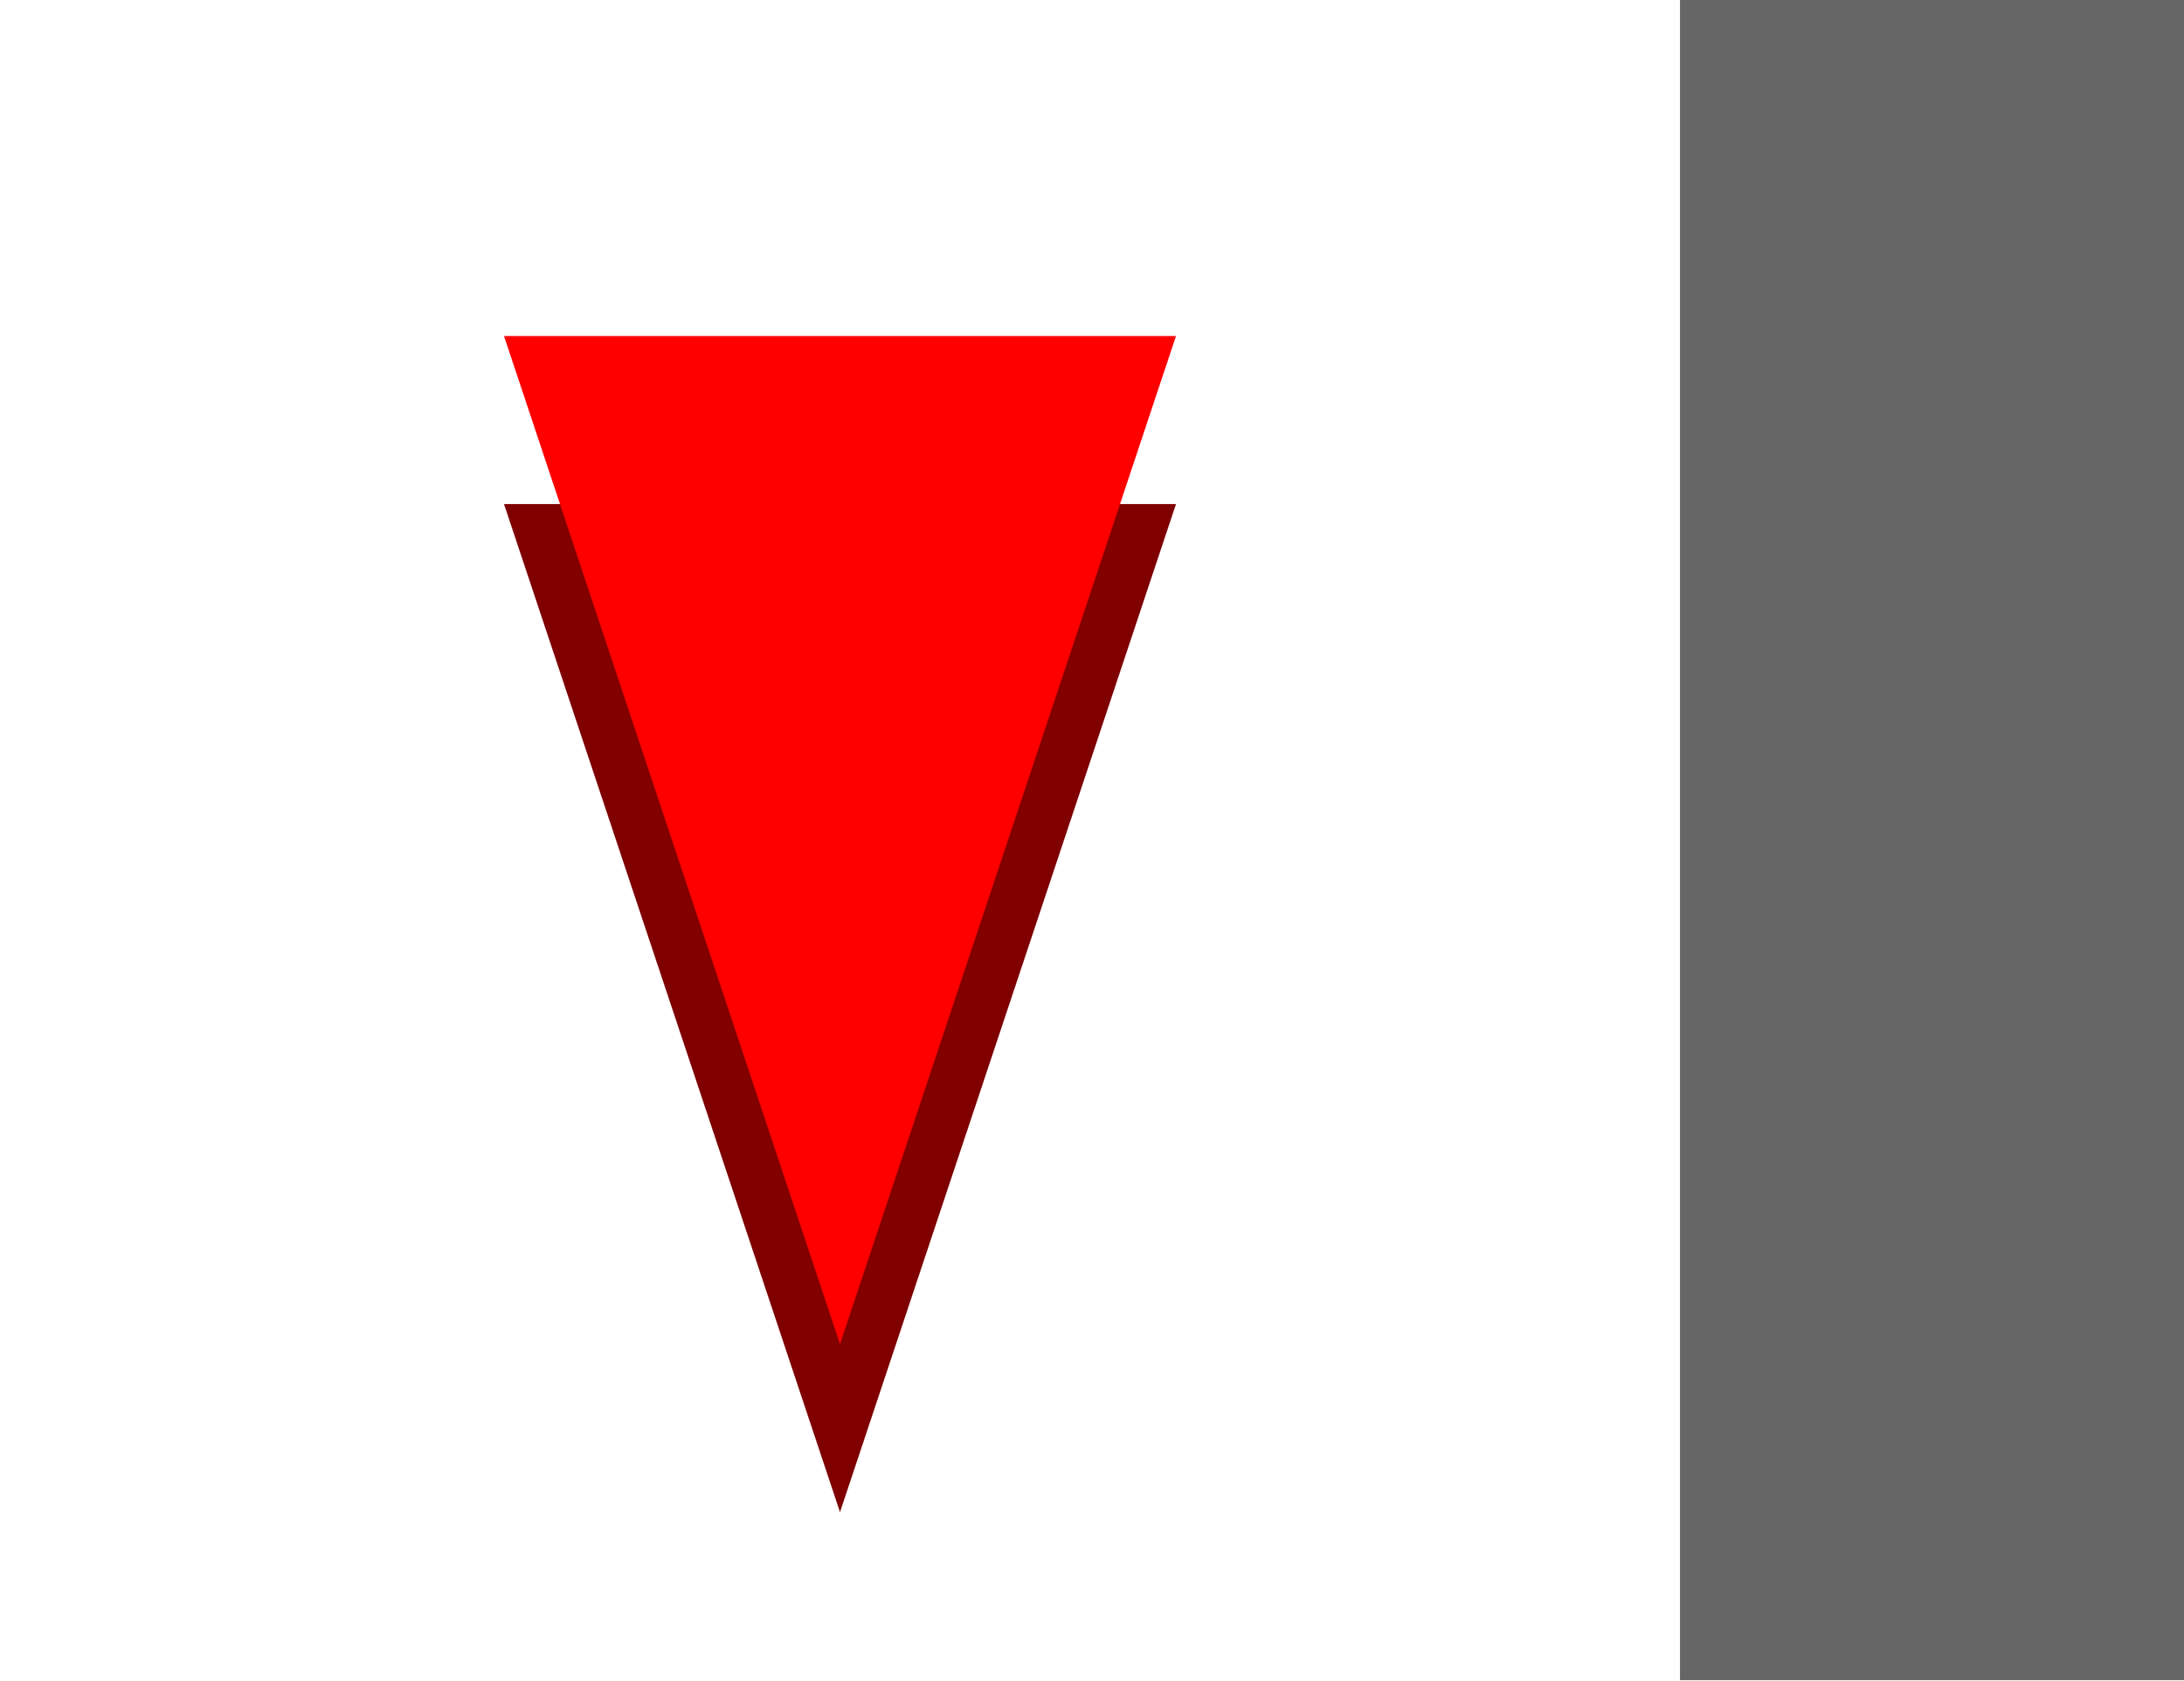
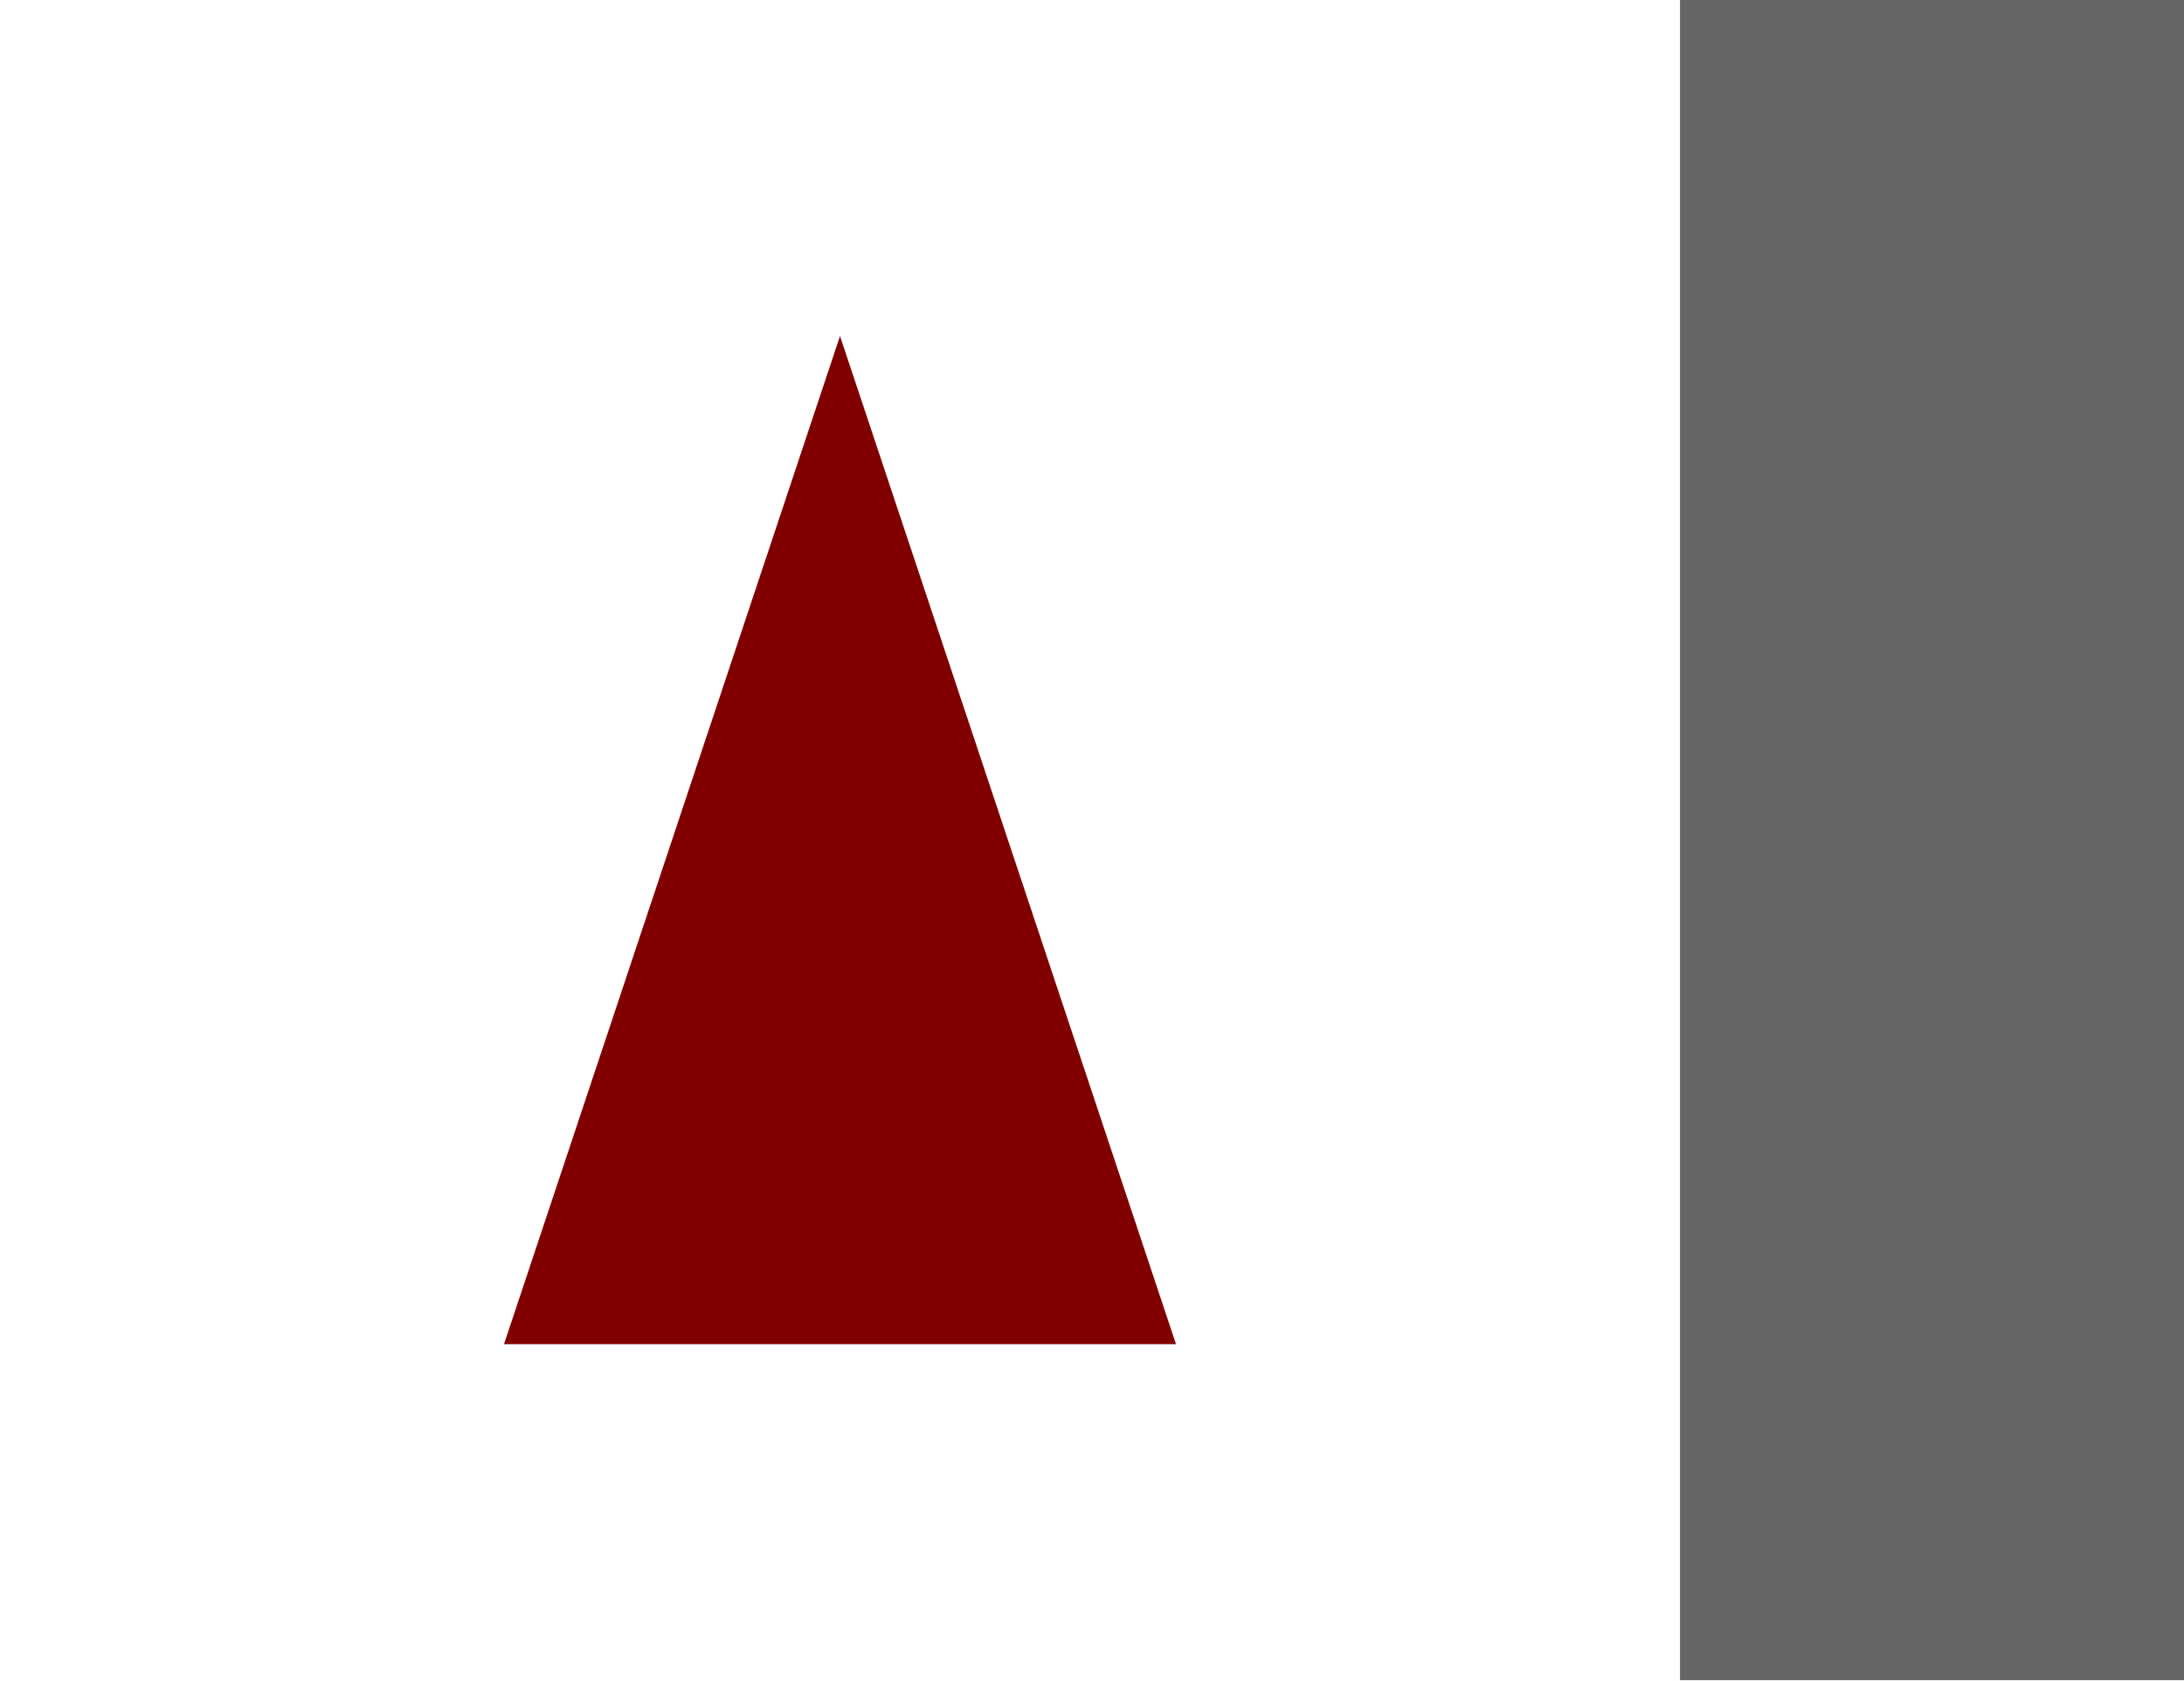
<svg xmlns="http://www.w3.org/2000/svg" width="13mm" height="10mm" viewBox="0 0 19653.544 15118.111" version="1.1" xml:space="preserve" style="clip-rule:evenodd;fill-rule:evenodd;stroke-linejoin:round;stroke-miterlimit:1.414" id="svg2">
  <defs id="defs6" />
  <rect id="rect3719" width="4535.433" height="15118.111" x="15118.111" y="0" style="stroke-width:400;fill:#666666" />
-   <path style="clip-rule:evenodd;fill:#800000;fill-rule:evenodd;stroke:none;stroke-width:400;stroke-linecap:round;stroke-linejoin:round;stroke-miterlimit:1.414;stroke-dasharray:none;stroke-opacity:1" d="M 7559.055,13606.3 10582.677,4535.433 H 4535.433 Z" id="path3721-1" />
-   <path style="clip-rule:evenodd;fill:#ff0000;fill-rule:evenodd;stroke:none;stroke-width:400;stroke-linecap:round;stroke-linejoin:round;stroke-miterlimit:1.414;stroke-dasharray:none;stroke-opacity:1" d="m 7559.056,12094.489 3023.621,-9070.867 -6047.243,0 z" id="path3721" />
+   <path style="clip-rule:evenodd;fill:#800000;fill-rule:evenodd;stroke:none;stroke-width:400;stroke-linecap:round;stroke-linejoin:round;stroke-miterlimit:1.414;stroke-dasharray:none;stroke-opacity:1" d="m 7559.055,3023.622 -3023.621,9070.867 h 6047.243 z" id="path3721" />
</svg>
